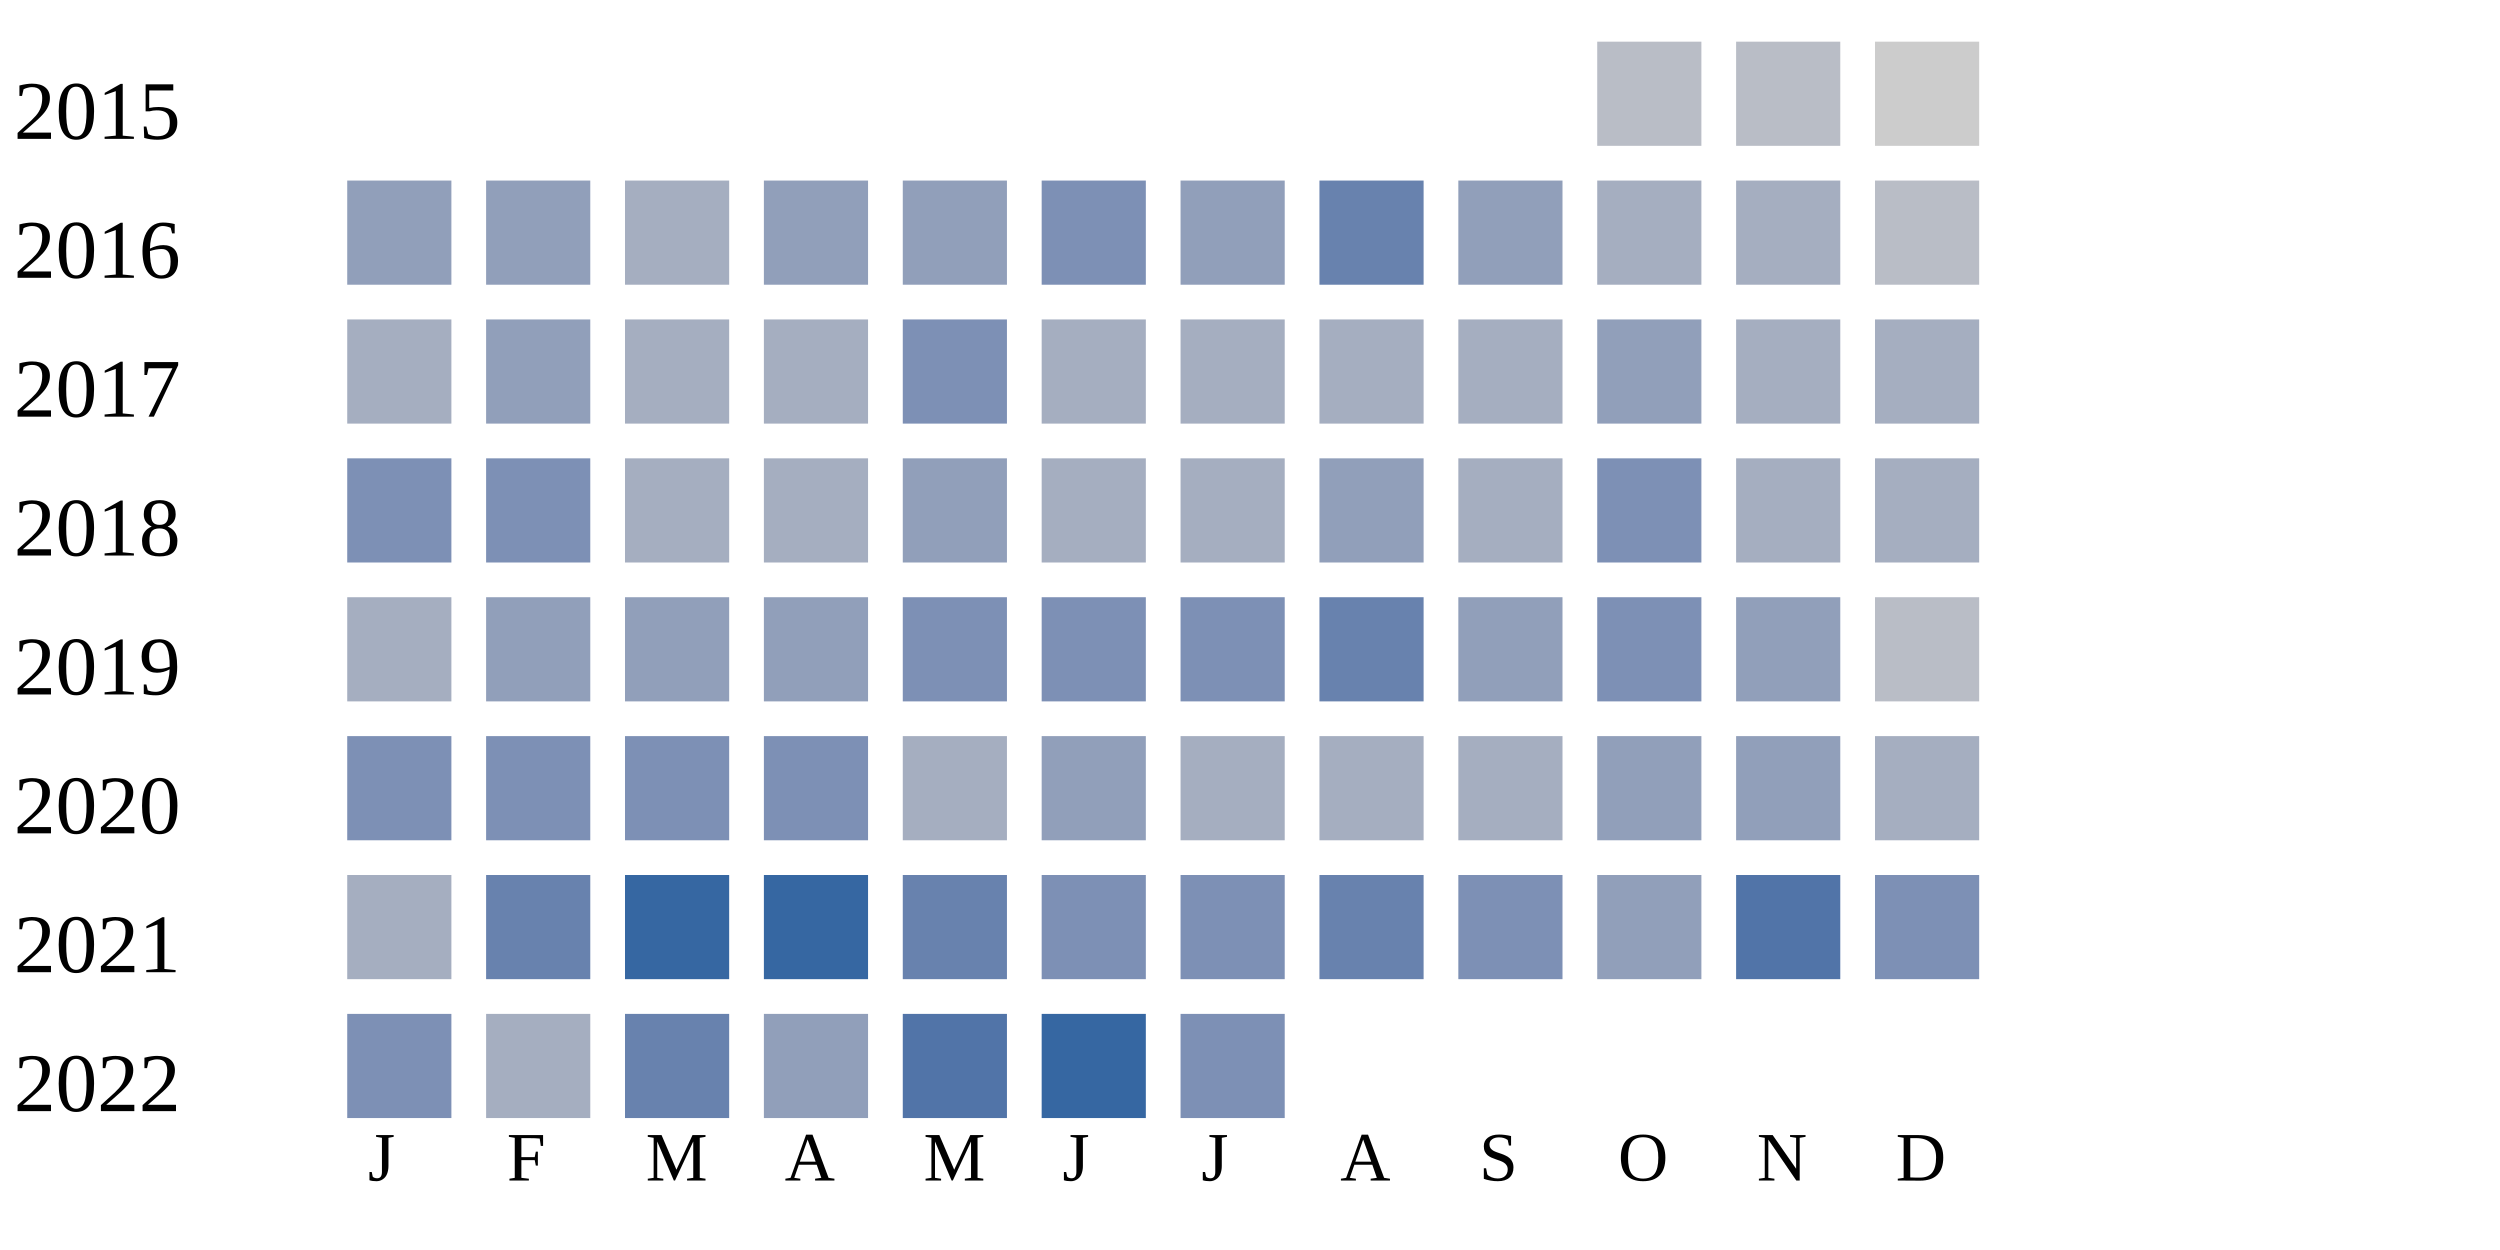
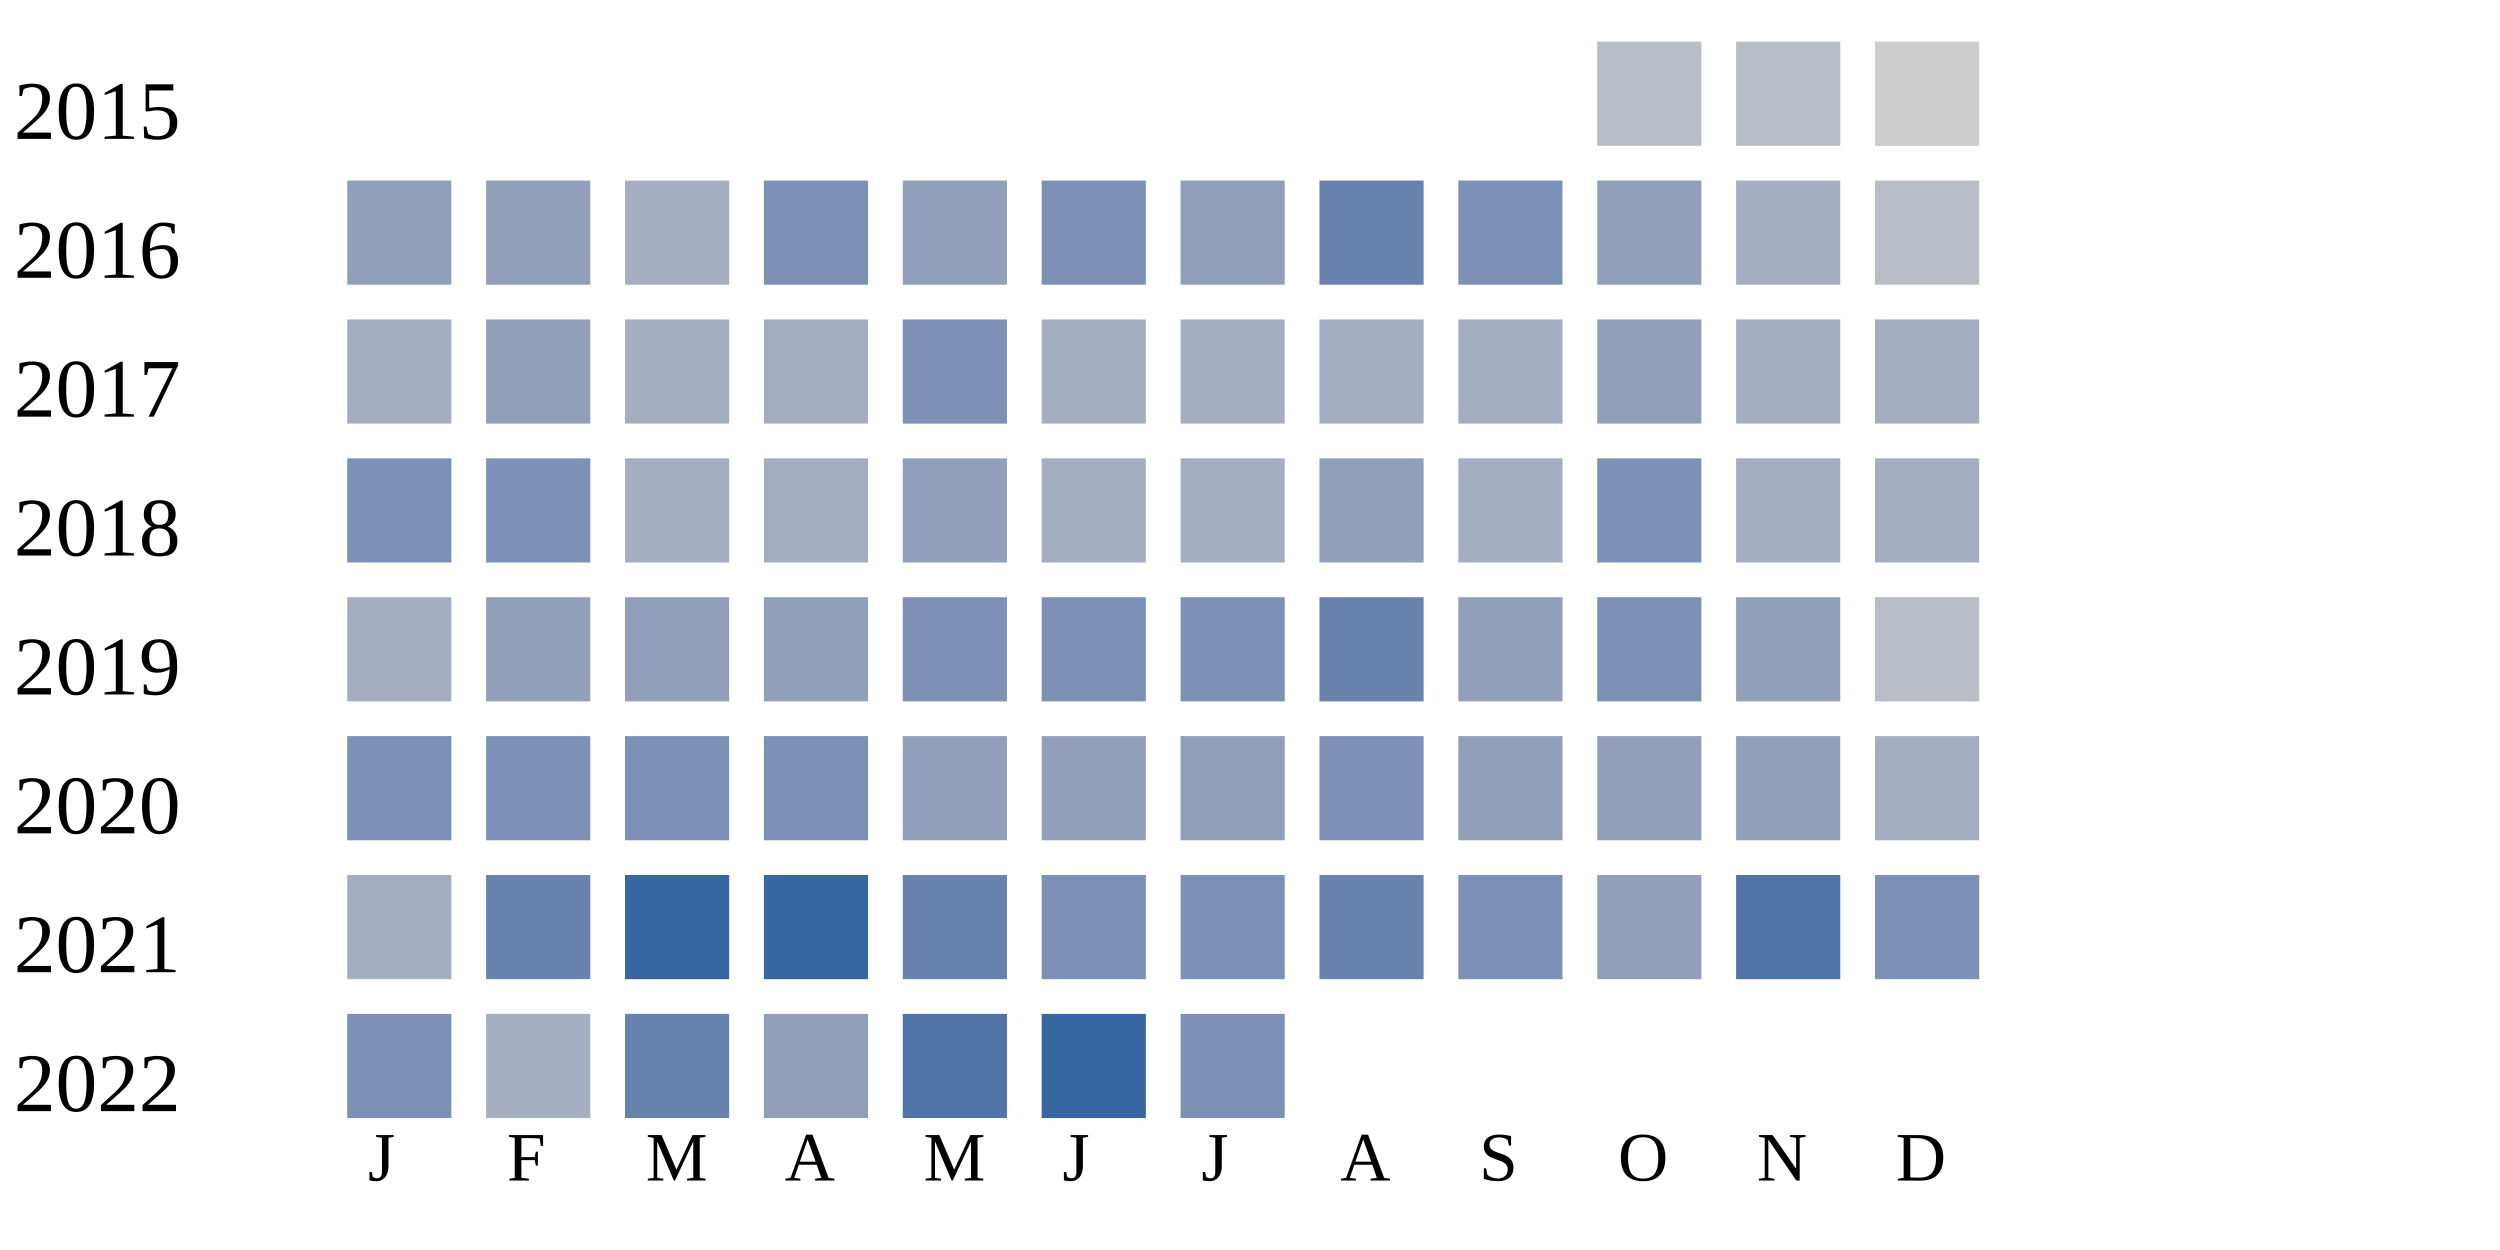
<svg xmlns="http://www.w3.org/2000/svg" width="360" height="180">
  <g transform="translate(0 0)">
    <text x="2" y="20">2015</text>
    <rect x="230" y="6" width="15" height="15" fill="#b9bdc6" />
    <rect x="250" y="6" width="15" height="15" fill="#b9bdc6" />
    <rect x="270" y="6" width="15" height="15" fill="#cccccc" />
  </g>
  <g transform="translate(0 20)">
    <text x="2" y="20">2016</text>
    <rect x="50" y="6" width="15" height="15" fill="#919fba" />
    <rect x="70" y="6" width="15" height="15" fill="#919fba" />
    <rect x="90" y="6" width="15" height="15" fill="#a5aec0" />
-     <rect x="110" y="6" width="15" height="15" fill="#919fba" />
+     <rect x="110" y="6" width="15" height="15" fill="#7d90b5" />
    <rect x="130" y="6" width="15" height="15" fill="#919fba" />
    <rect x="150" y="6" width="15" height="15" fill="#7d90b5" />
    <rect x="170" y="6" width="15" height="15" fill="#919fba" />
    <rect x="190" y="6" width="15" height="15" fill="#6882ae" />
-     <rect x="210" y="6" width="15" height="15" fill="#919fba" />
-     <rect x="230" y="6" width="15" height="15" fill="#a5aec0" />
+     <rect x="210" y="6" width="15" height="15" fill="#7d90b5" />
+     <rect x="230" y="6" width="15" height="15" fill="#919fba" />
    <rect x="250" y="6" width="15" height="15" fill="#a5aec0" />
    <rect x="270" y="6" width="15" height="15" fill="#b9bdc6" />
  </g>
  <g transform="translate(0 40)">
    <text x="2" y="20">2017</text>
    <rect x="50" y="6" width="15" height="15" fill="#a5aec0" />
    <rect x="70" y="6" width="15" height="15" fill="#919fba" />
    <rect x="90" y="6" width="15" height="15" fill="#a5aec0" />
    <rect x="110" y="6" width="15" height="15" fill="#a5aec0" />
    <rect x="130" y="6" width="15" height="15" fill="#7d90b5" />
    <rect x="150" y="6" width="15" height="15" fill="#a5aec0" />
    <rect x="170" y="6" width="15" height="15" fill="#a5aec0" />
    <rect x="190" y="6" width="15" height="15" fill="#a5aec0" />
    <rect x="210" y="6" width="15" height="15" fill="#a5aec0" />
    <rect x="230" y="6" width="15" height="15" fill="#919fba" />
    <rect x="250" y="6" width="15" height="15" fill="#a5aec0" />
    <rect x="270" y="6" width="15" height="15" fill="#a5aec0" />
  </g>
  <g transform="translate(0 60)">
    <text x="2" y="20">2018</text>
    <rect x="50" y="6" width="15" height="15" fill="#7d90b5" />
    <rect x="70" y="6" width="15" height="15" fill="#7d90b5" />
    <rect x="90" y="6" width="15" height="15" fill="#a5aec0" />
    <rect x="110" y="6" width="15" height="15" fill="#a5aec0" />
    <rect x="130" y="6" width="15" height="15" fill="#919fba" />
    <rect x="150" y="6" width="15" height="15" fill="#a5aec0" />
    <rect x="170" y="6" width="15" height="15" fill="#a5aec0" />
    <rect x="190" y="6" width="15" height="15" fill="#919fba" />
    <rect x="210" y="6" width="15" height="15" fill="#a5aec0" />
    <rect x="230" y="6" width="15" height="15" fill="#7d90b5" />
    <rect x="250" y="6" width="15" height="15" fill="#a5aec0" />
    <rect x="270" y="6" width="15" height="15" fill="#a5aec0" />
  </g>
  <g transform="translate(0 80)">
    <text x="2" y="20">2019</text>
    <rect x="50" y="6" width="15" height="15" fill="#a5aec0" />
    <rect x="70" y="6" width="15" height="15" fill="#919fba" />
    <rect x="90" y="6" width="15" height="15" fill="#919fba" />
    <rect x="110" y="6" width="15" height="15" fill="#919fba" />
    <rect x="130" y="6" width="15" height="15" fill="#7d90b5" />
    <rect x="150" y="6" width="15" height="15" fill="#7d90b5" />
    <rect x="170" y="6" width="15" height="15" fill="#7d90b5" />
    <rect x="190" y="6" width="15" height="15" fill="#6882ae" />
    <rect x="210" y="6" width="15" height="15" fill="#919fba" />
    <rect x="230" y="6" width="15" height="15" fill="#7d90b5" />
    <rect x="250" y="6" width="15" height="15" fill="#919fba" />
    <rect x="270" y="6" width="15" height="15" fill="#b9bdc6" />
  </g>
  <g transform="translate(0 100)">
    <text x="2" y="20">2020</text>
    <rect x="50" y="6" width="15" height="15" fill="#7d90b5" />
    <rect x="70" y="6" width="15" height="15" fill="#7d90b5" />
    <rect x="90" y="6" width="15" height="15" fill="#7d90b5" />
    <rect x="110" y="6" width="15" height="15" fill="#7d90b5" />
-     <rect x="130" y="6" width="15" height="15" fill="#a5aec0" />
+     <rect x="130" y="6" width="15" height="15" fill="#919fba" />
    <rect x="150" y="6" width="15" height="15" fill="#919fba" />
-     <rect x="170" y="6" width="15" height="15" fill="#a5aec0" />
-     <rect x="190" y="6" width="15" height="15" fill="#a5aec0" />
-     <rect x="210" y="6" width="15" height="15" fill="#a5aec0" />
+     <rect x="170" y="6" width="15" height="15" fill="#919fba" />
+     <rect x="190" y="6" width="15" height="15" fill="#7d90b5" />
+     <rect x="210" y="6" width="15" height="15" fill="#919fba" />
    <rect x="230" y="6" width="15" height="15" fill="#919fba" />
    <rect x="250" y="6" width="15" height="15" fill="#919fba" />
    <rect x="270" y="6" width="15" height="15" fill="#a5aec0" />
  </g>
  <g transform="translate(0 120)">
    <text x="2" y="20">2021</text>
    <rect x="50" y="6" width="15" height="15" fill="#a5aec0" />
    <rect x="70" y="6" width="15" height="15" fill="#6882ae" />
    <rect x="90" y="6" width="15" height="15" fill="#3667a2" />
    <rect x="110" y="6" width="15" height="15" fill="#3667a2" />
    <rect x="130" y="6" width="15" height="15" fill="#6882ae" />
    <rect x="150" y="6" width="15" height="15" fill="#7d90b5" />
    <rect x="170" y="6" width="15" height="15" fill="#7d90b5" />
    <rect x="190" y="6" width="15" height="15" fill="#6882ae" />
    <rect x="210" y="6" width="15" height="15" fill="#7d90b5" />
    <rect x="230" y="6" width="15" height="15" fill="#919fba" />
    <rect x="250" y="6" width="15" height="15" fill="#5174a8" />
    <rect x="270" y="6" width="15" height="15" fill="#7d90b5" />
  </g>
  <g transform="translate(0 140)">
    <text x="2" y="20">2022</text>
    <rect x="50" y="6" width="15" height="15" fill="#7d90b5" />
    <rect x="70" y="6" width="15" height="15" fill="#a5aec0" />
    <rect x="90" y="6" width="15" height="15" fill="#6882ae" />
    <rect x="110" y="6" width="15" height="15" fill="#919fba" />
    <rect x="130" y="6" width="15" height="15" fill="#5174a8" />
    <rect x="150" y="6" width="15" height="15" fill="#3667a2" />
    <rect x="170" y="6" width="15" height="15" fill="#7d90b5" />
  </g>
  <text style="font-size: 10px; text-align: center" x="53" y="170">J</text>
  <text style="font-size: 10px; text-align: center" x="73" y="170">F</text>
  <text style="font-size: 10px; text-align: center" x="93" y="170">M</text>
  <text style="font-size: 10px; text-align: center" x="113" y="170">A</text>
  <text style="font-size: 10px; text-align: center" x="133" y="170">M</text>
  <text style="font-size: 10px; text-align: center" x="153" y="170">J</text>
  <text style="font-size: 10px; text-align: center" x="173" y="170">J</text>
  <text style="font-size: 10px; text-align: center" x="193" y="170">A</text>
  <text style="font-size: 10px; text-align: center" x="213" y="170">S</text>
  <text style="font-size: 10px; text-align: center" x="233" y="170">O</text>
  <text style="font-size: 10px; text-align: center" x="253" y="170">N</text>
  <text style="font-size: 10px; text-align: center" x="273" y="170">D</text>
  <text style="font-size: 10px;" x="155" y="189">Less</text>
  <rect fill="#b9bdc6" width="10" height="10" x="180" y="180" />
  <rect fill="#919fba" width="10" height="10" x="195" y="180" />
  <rect fill="#6882ae" width="10" height="10" x="210" y="180" />
  <rect fill="#005a9c" width="10" height="10" x="225" y="180" />
  <text x="240" y="189" style="font-size: 10px;">More</text>
</svg>
